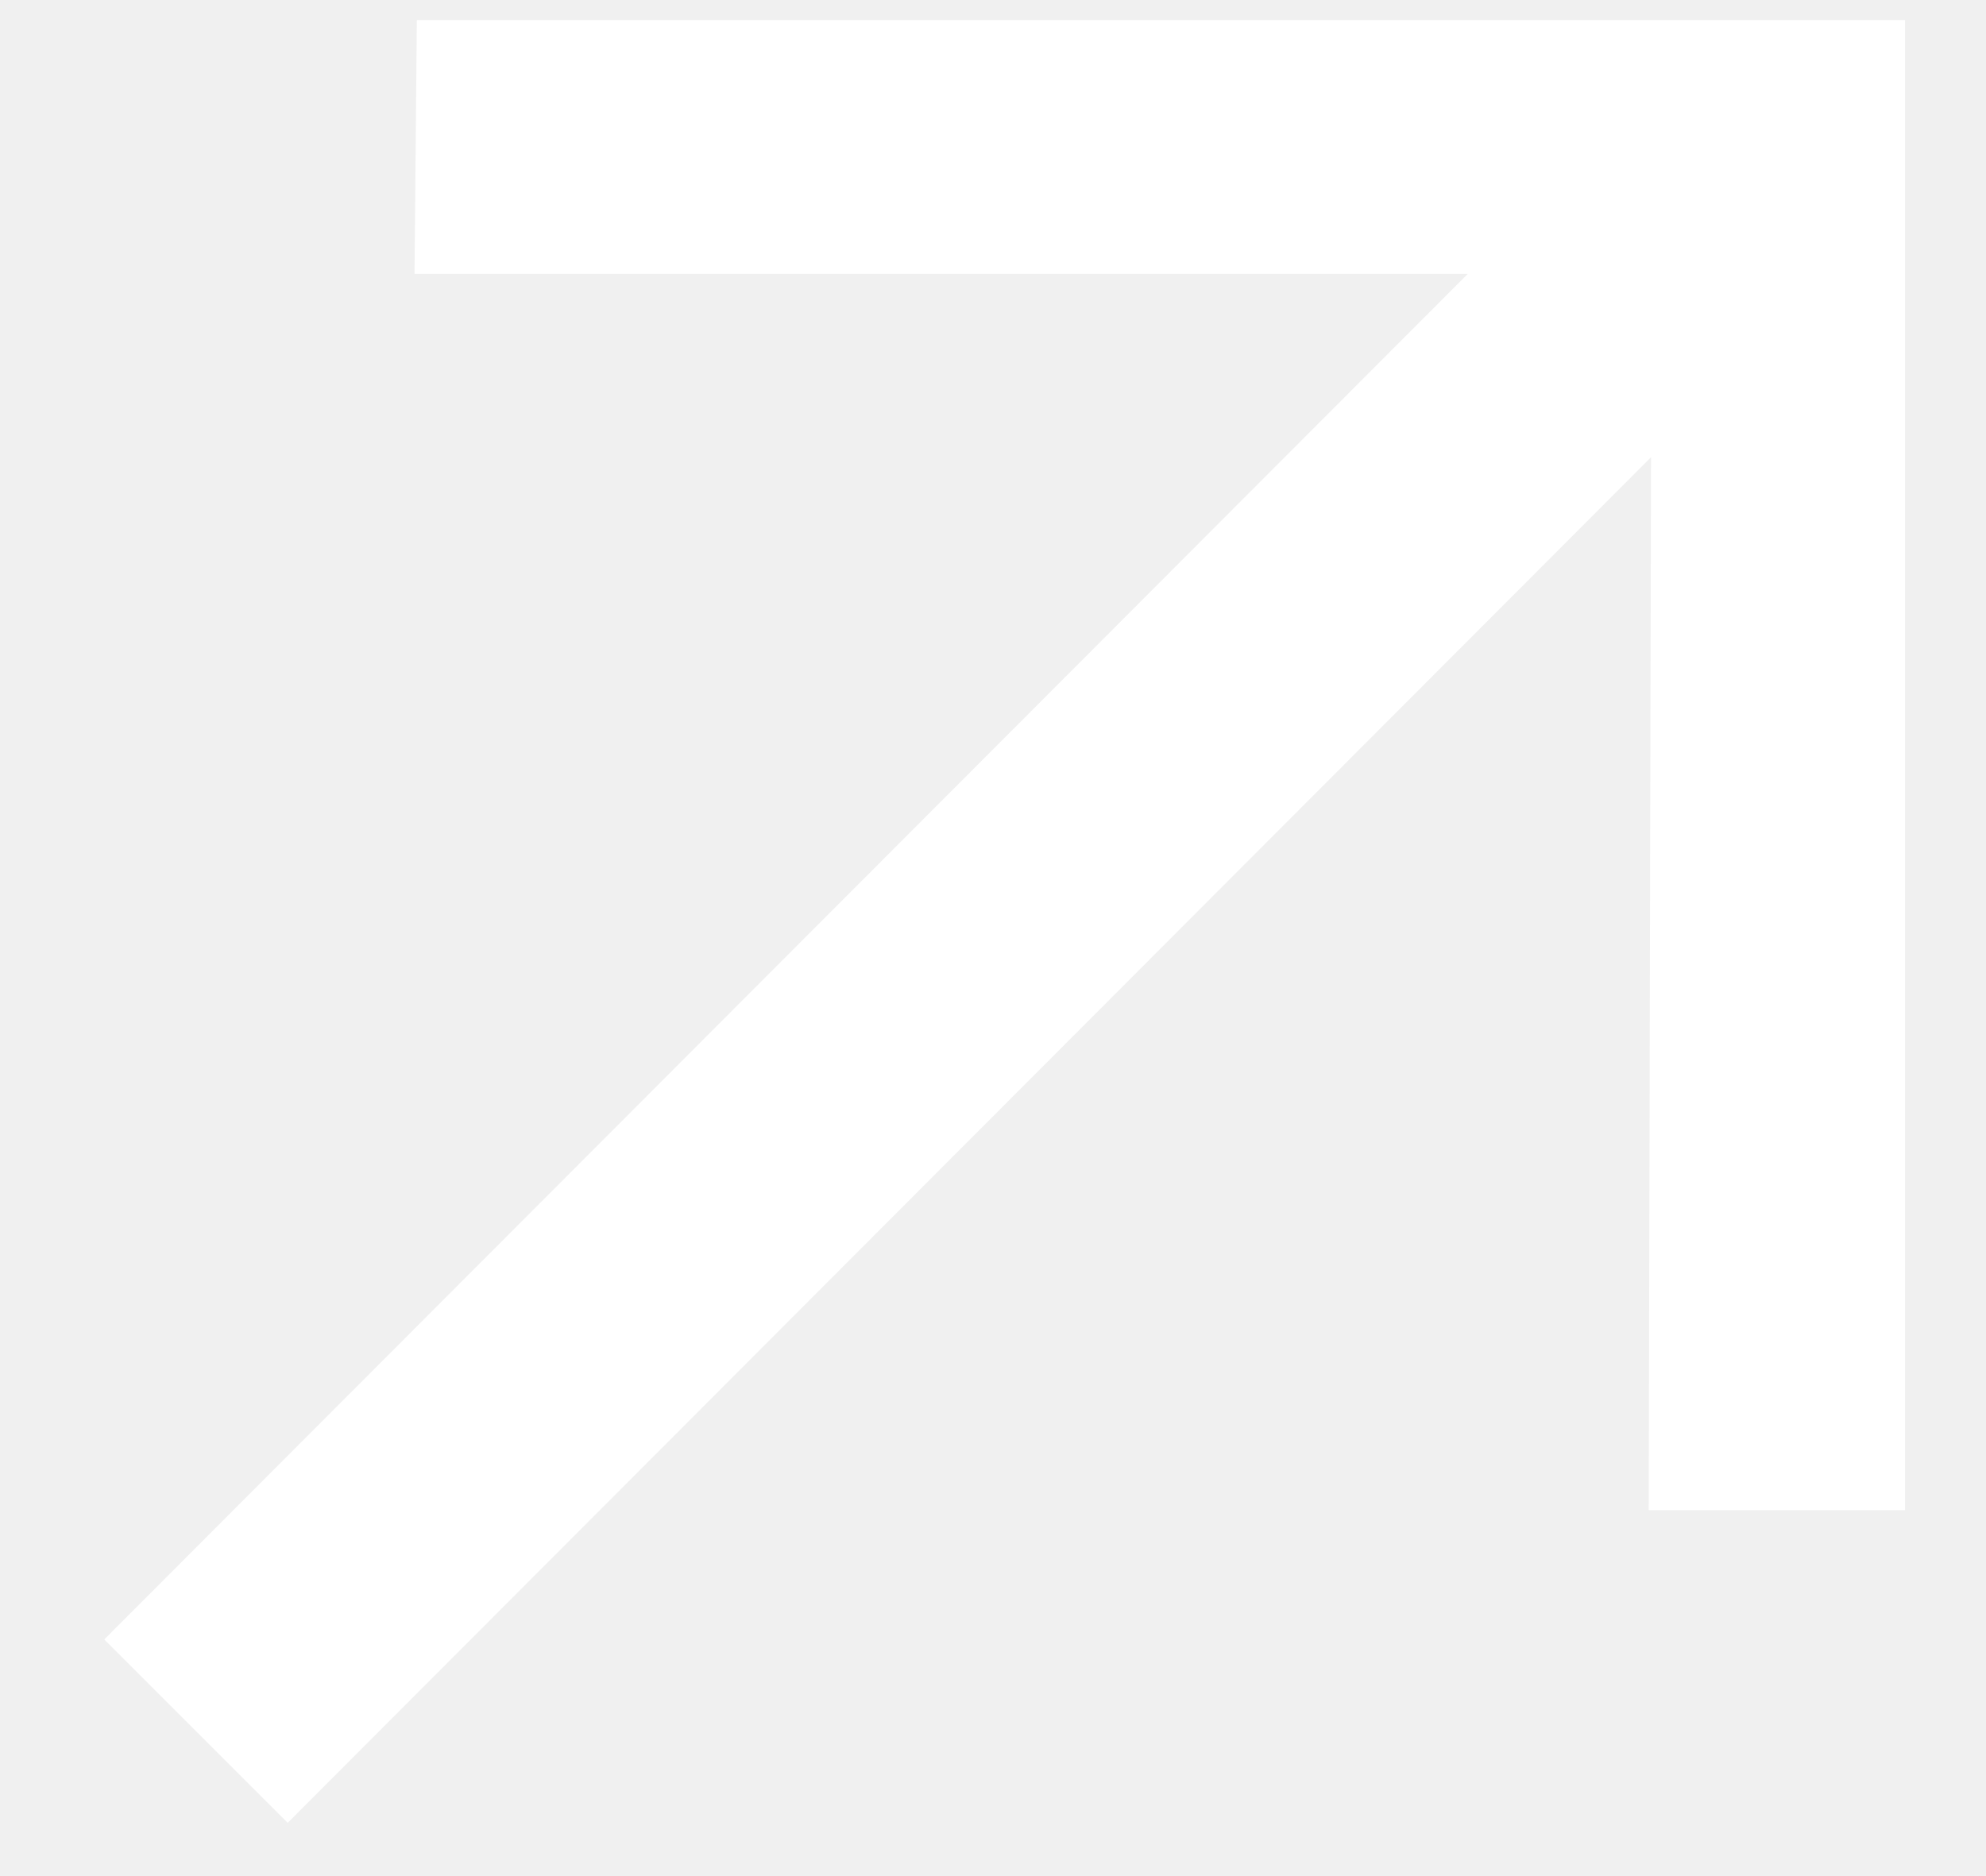
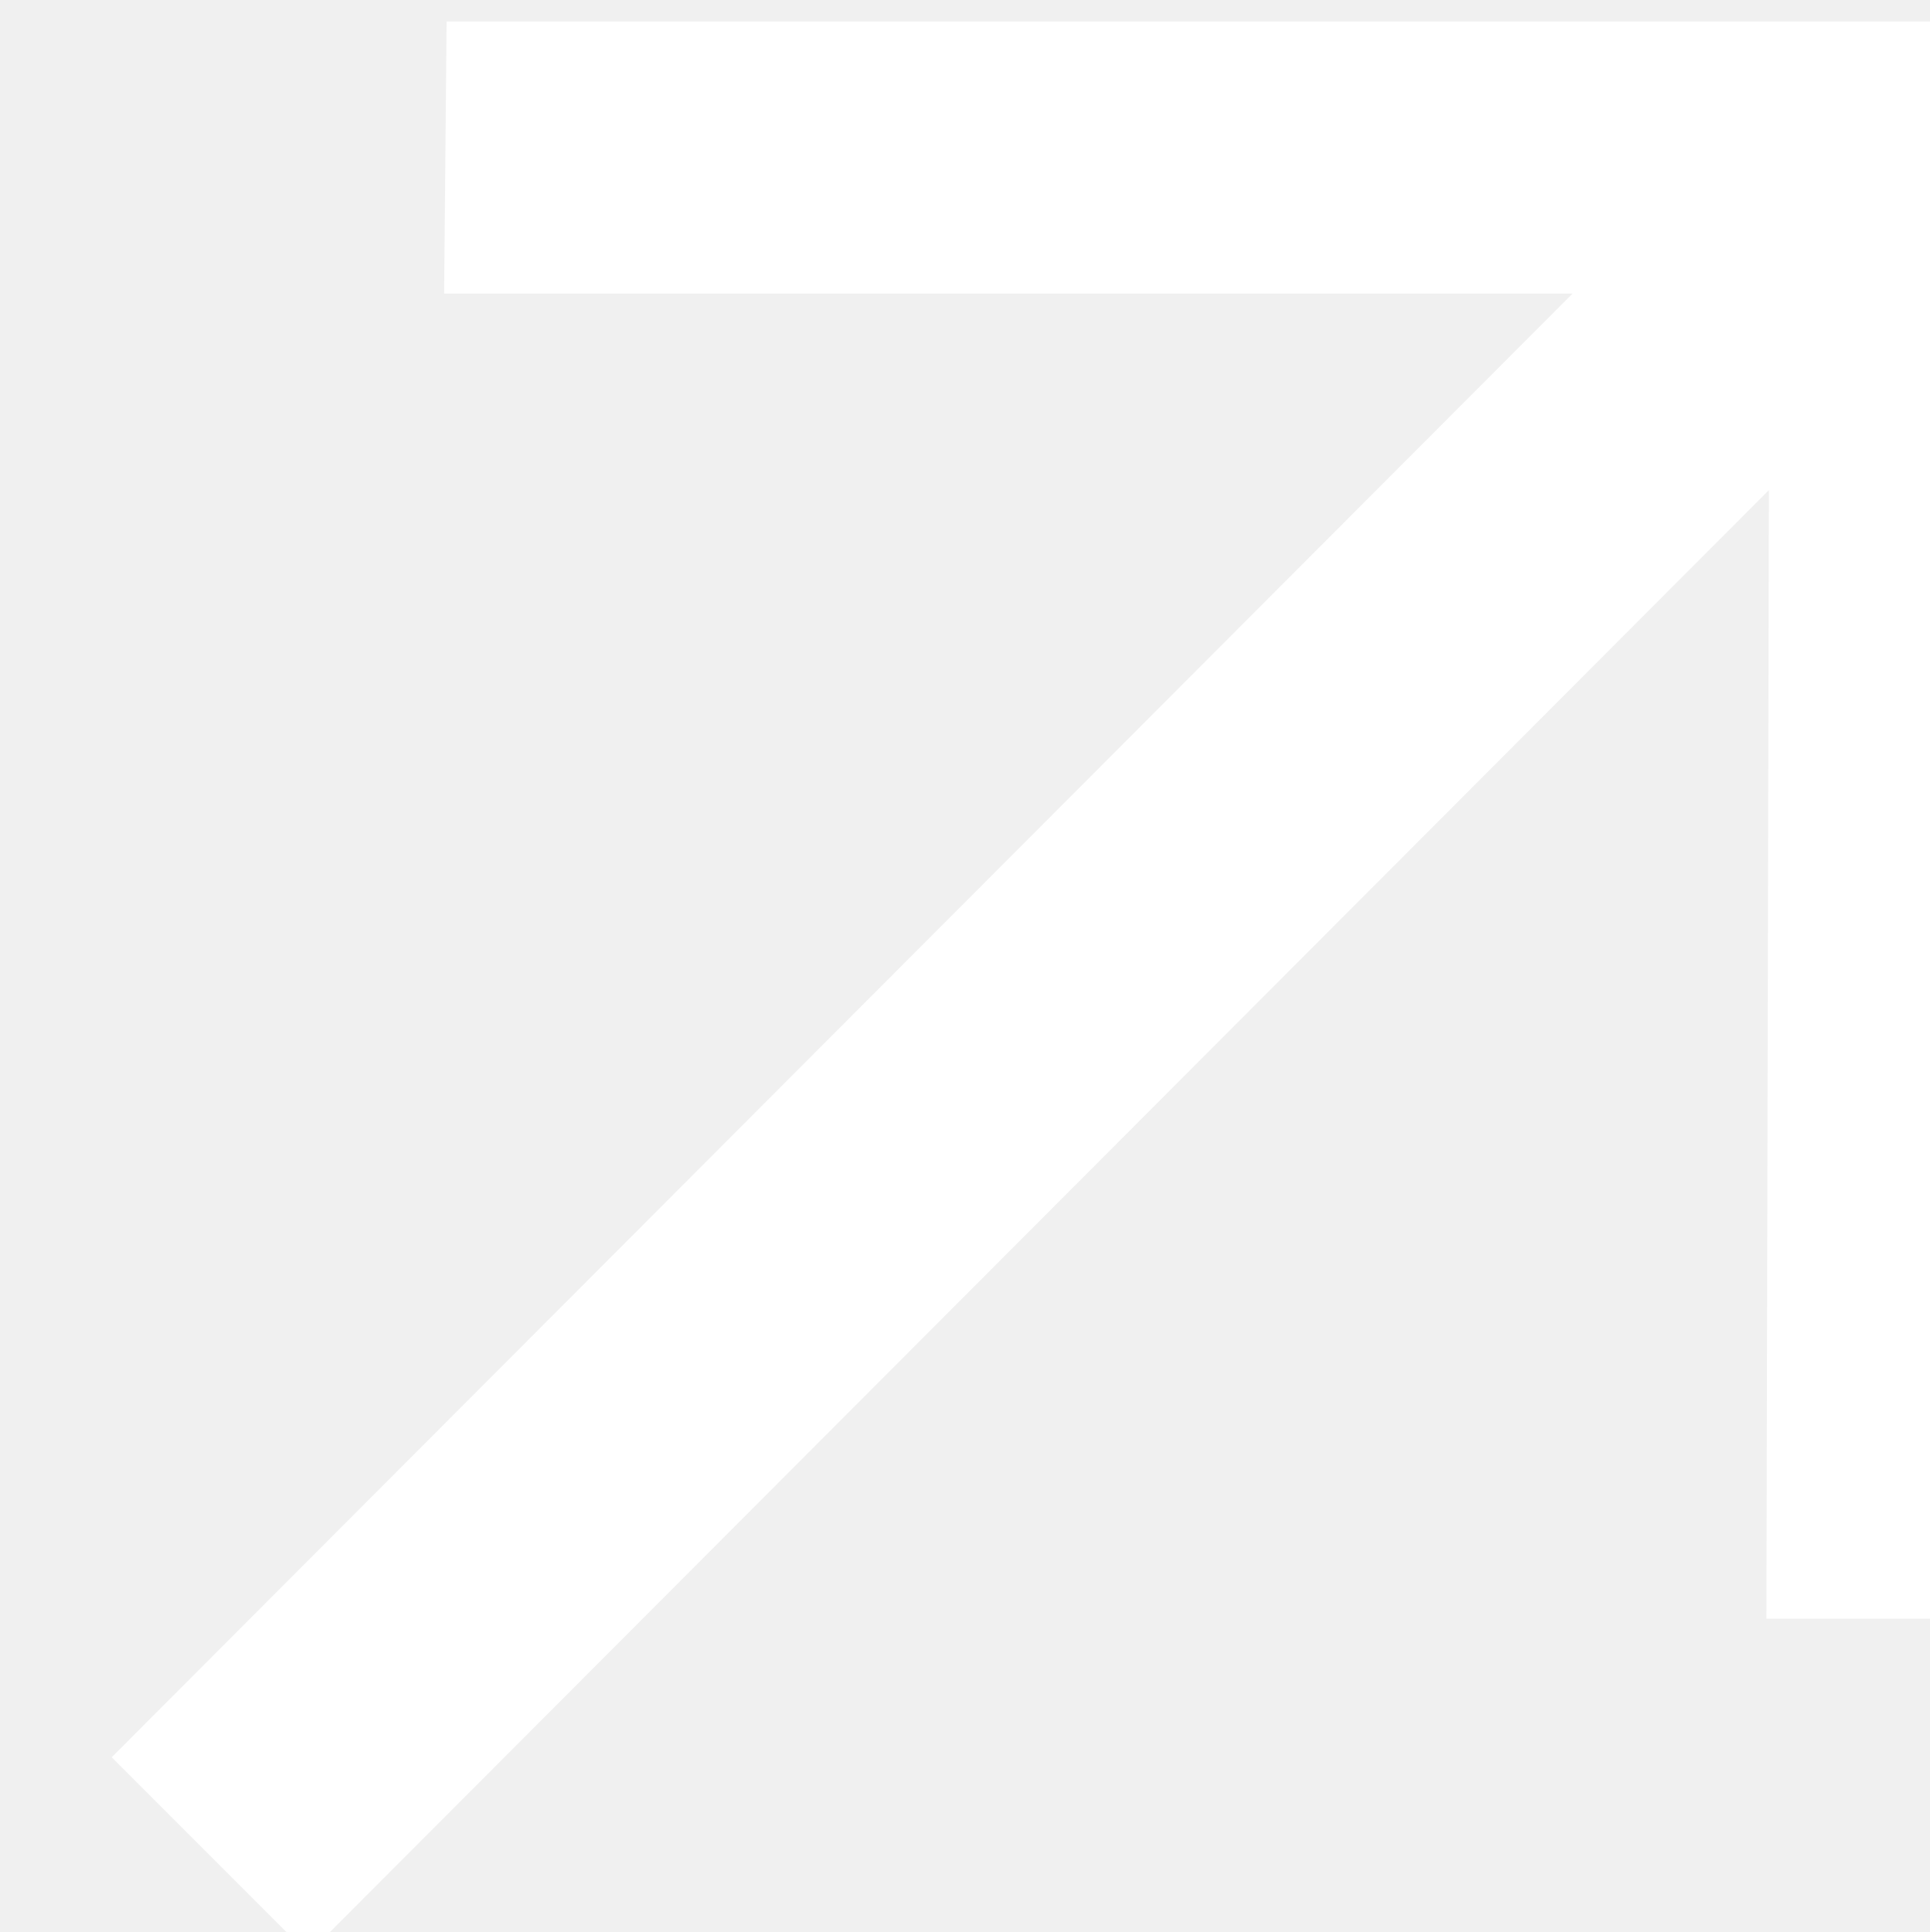
- <svg xmlns="http://www.w3.org/2000/svg" width="18" height="17" fill="none">
+ <svg xmlns="http://www.w3.org/2000/svg">
  <path d="M2.607 16.524.945 14.862 13.303 2.483H3.757L3.778.182h13.488V13.69h-2.323l.021-9.545-12.357 12.38z" fill="#fff" />
</svg>
